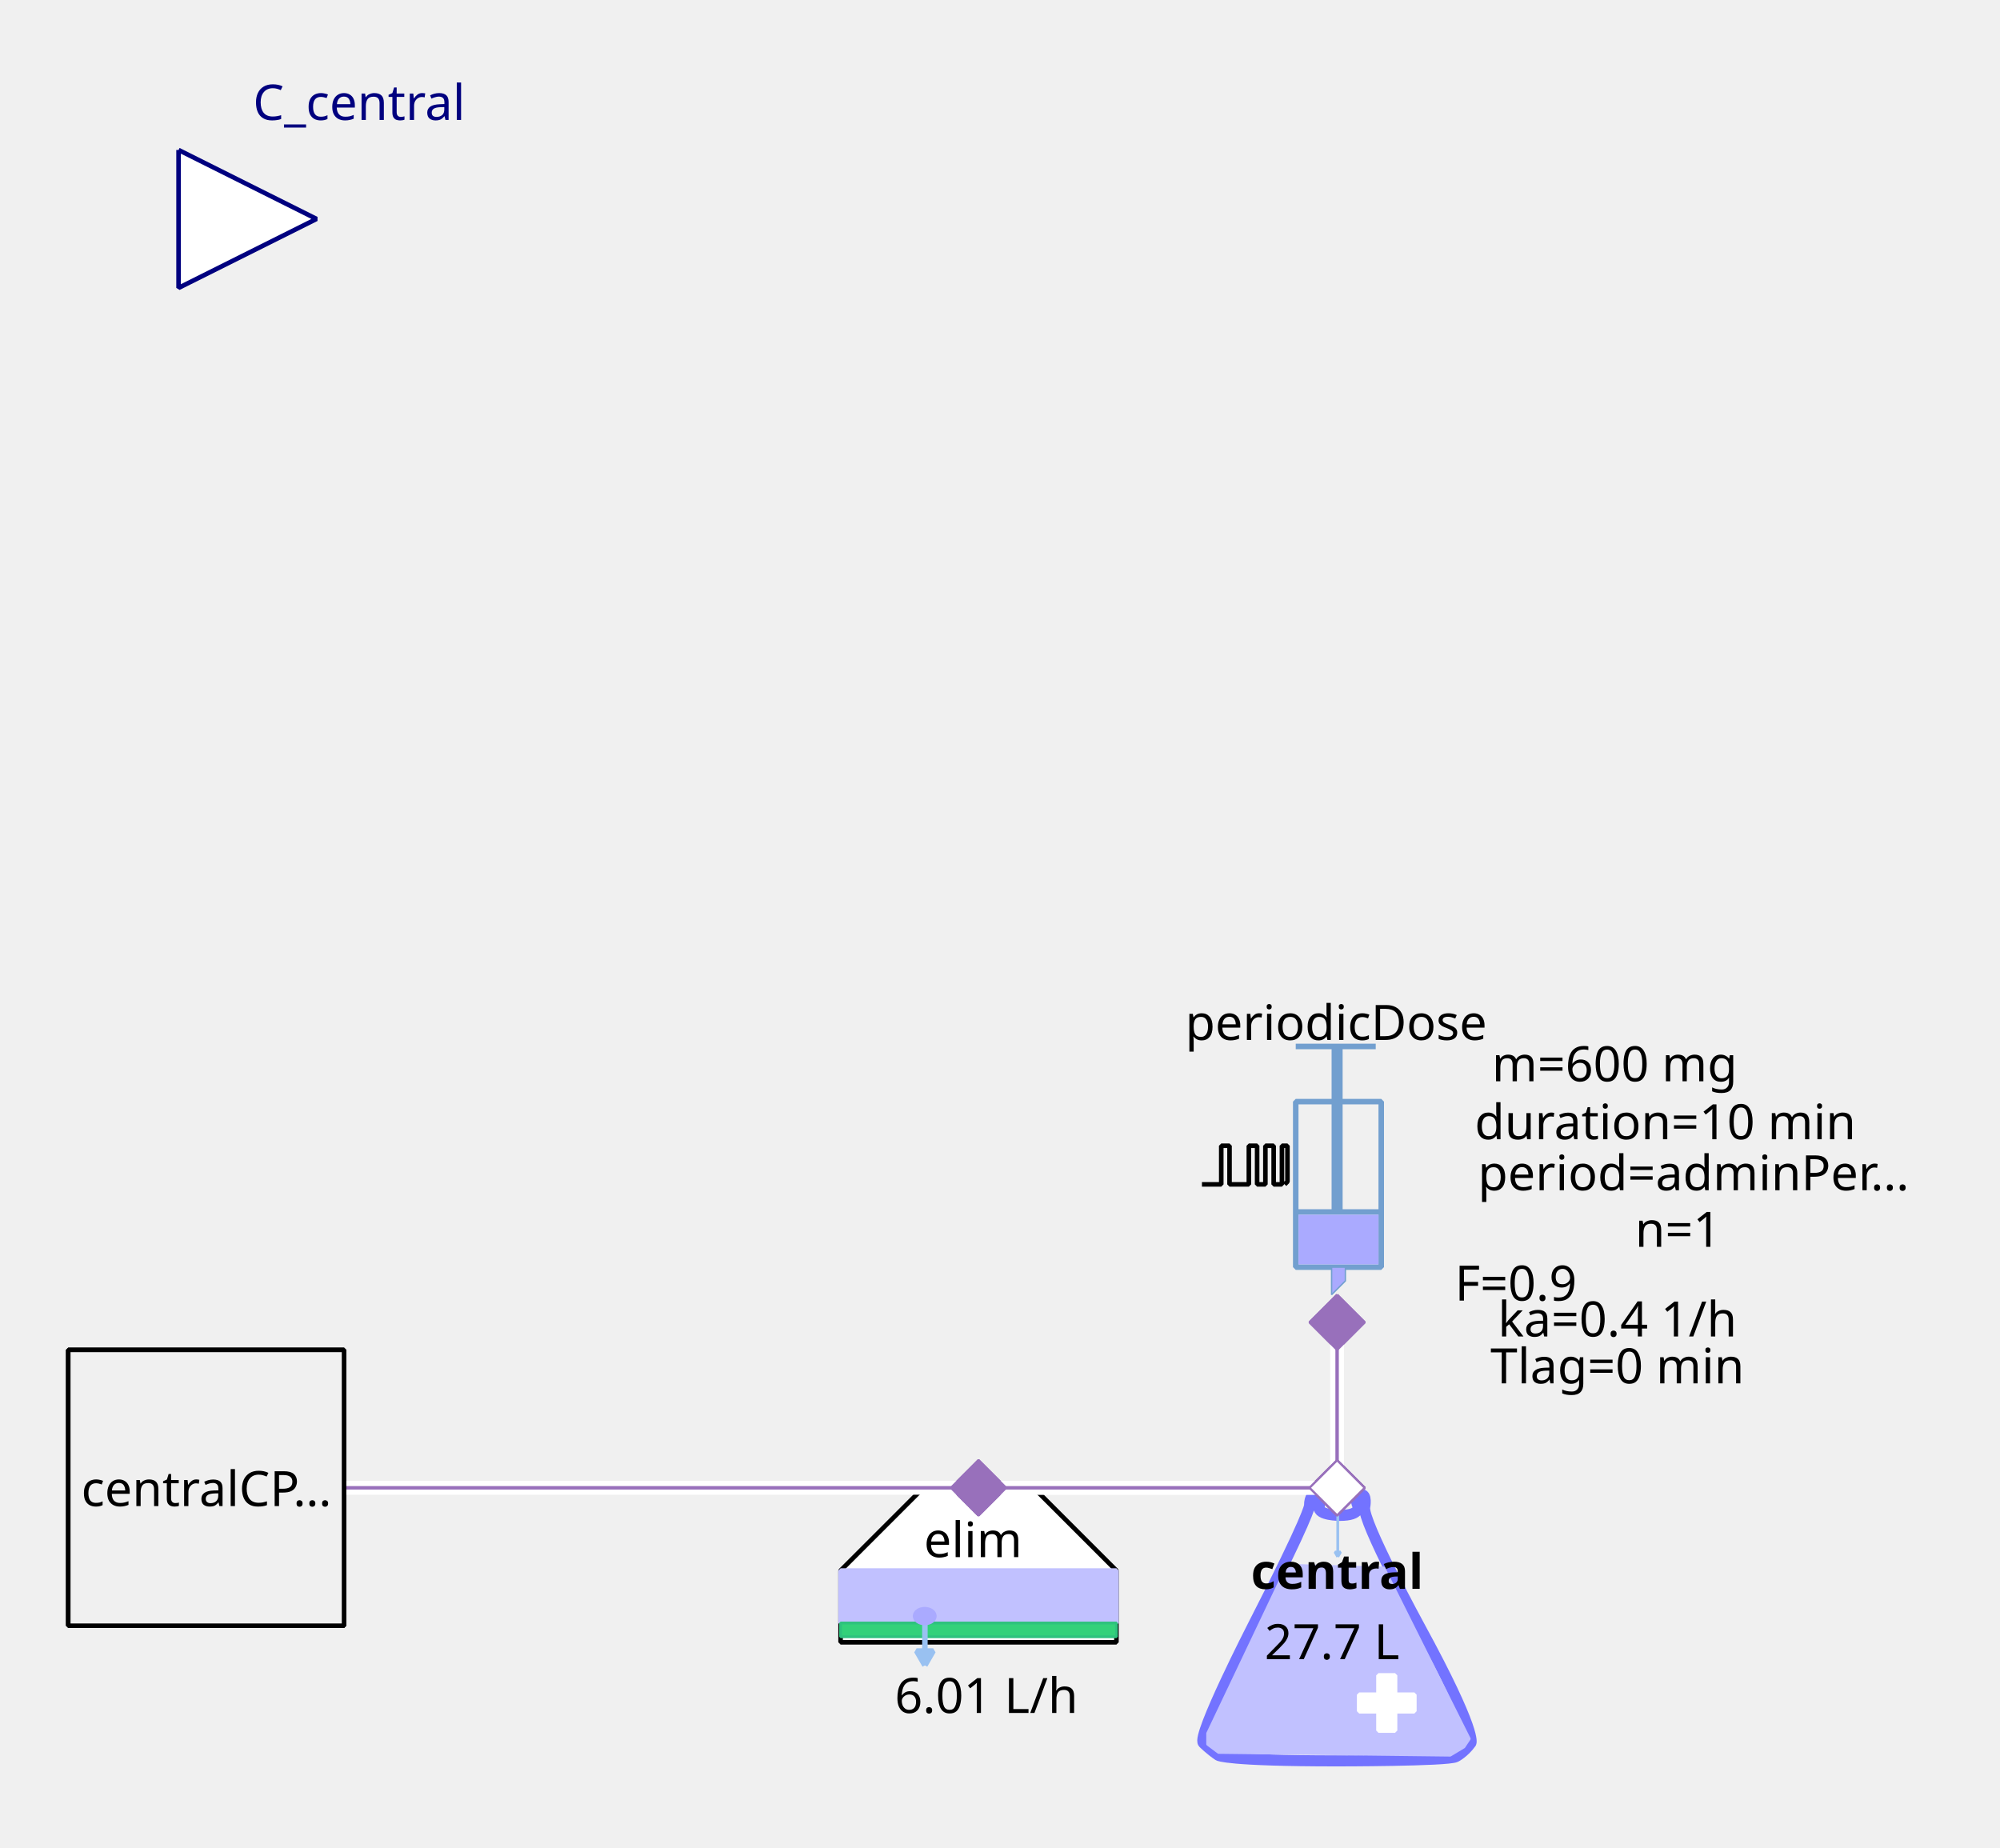
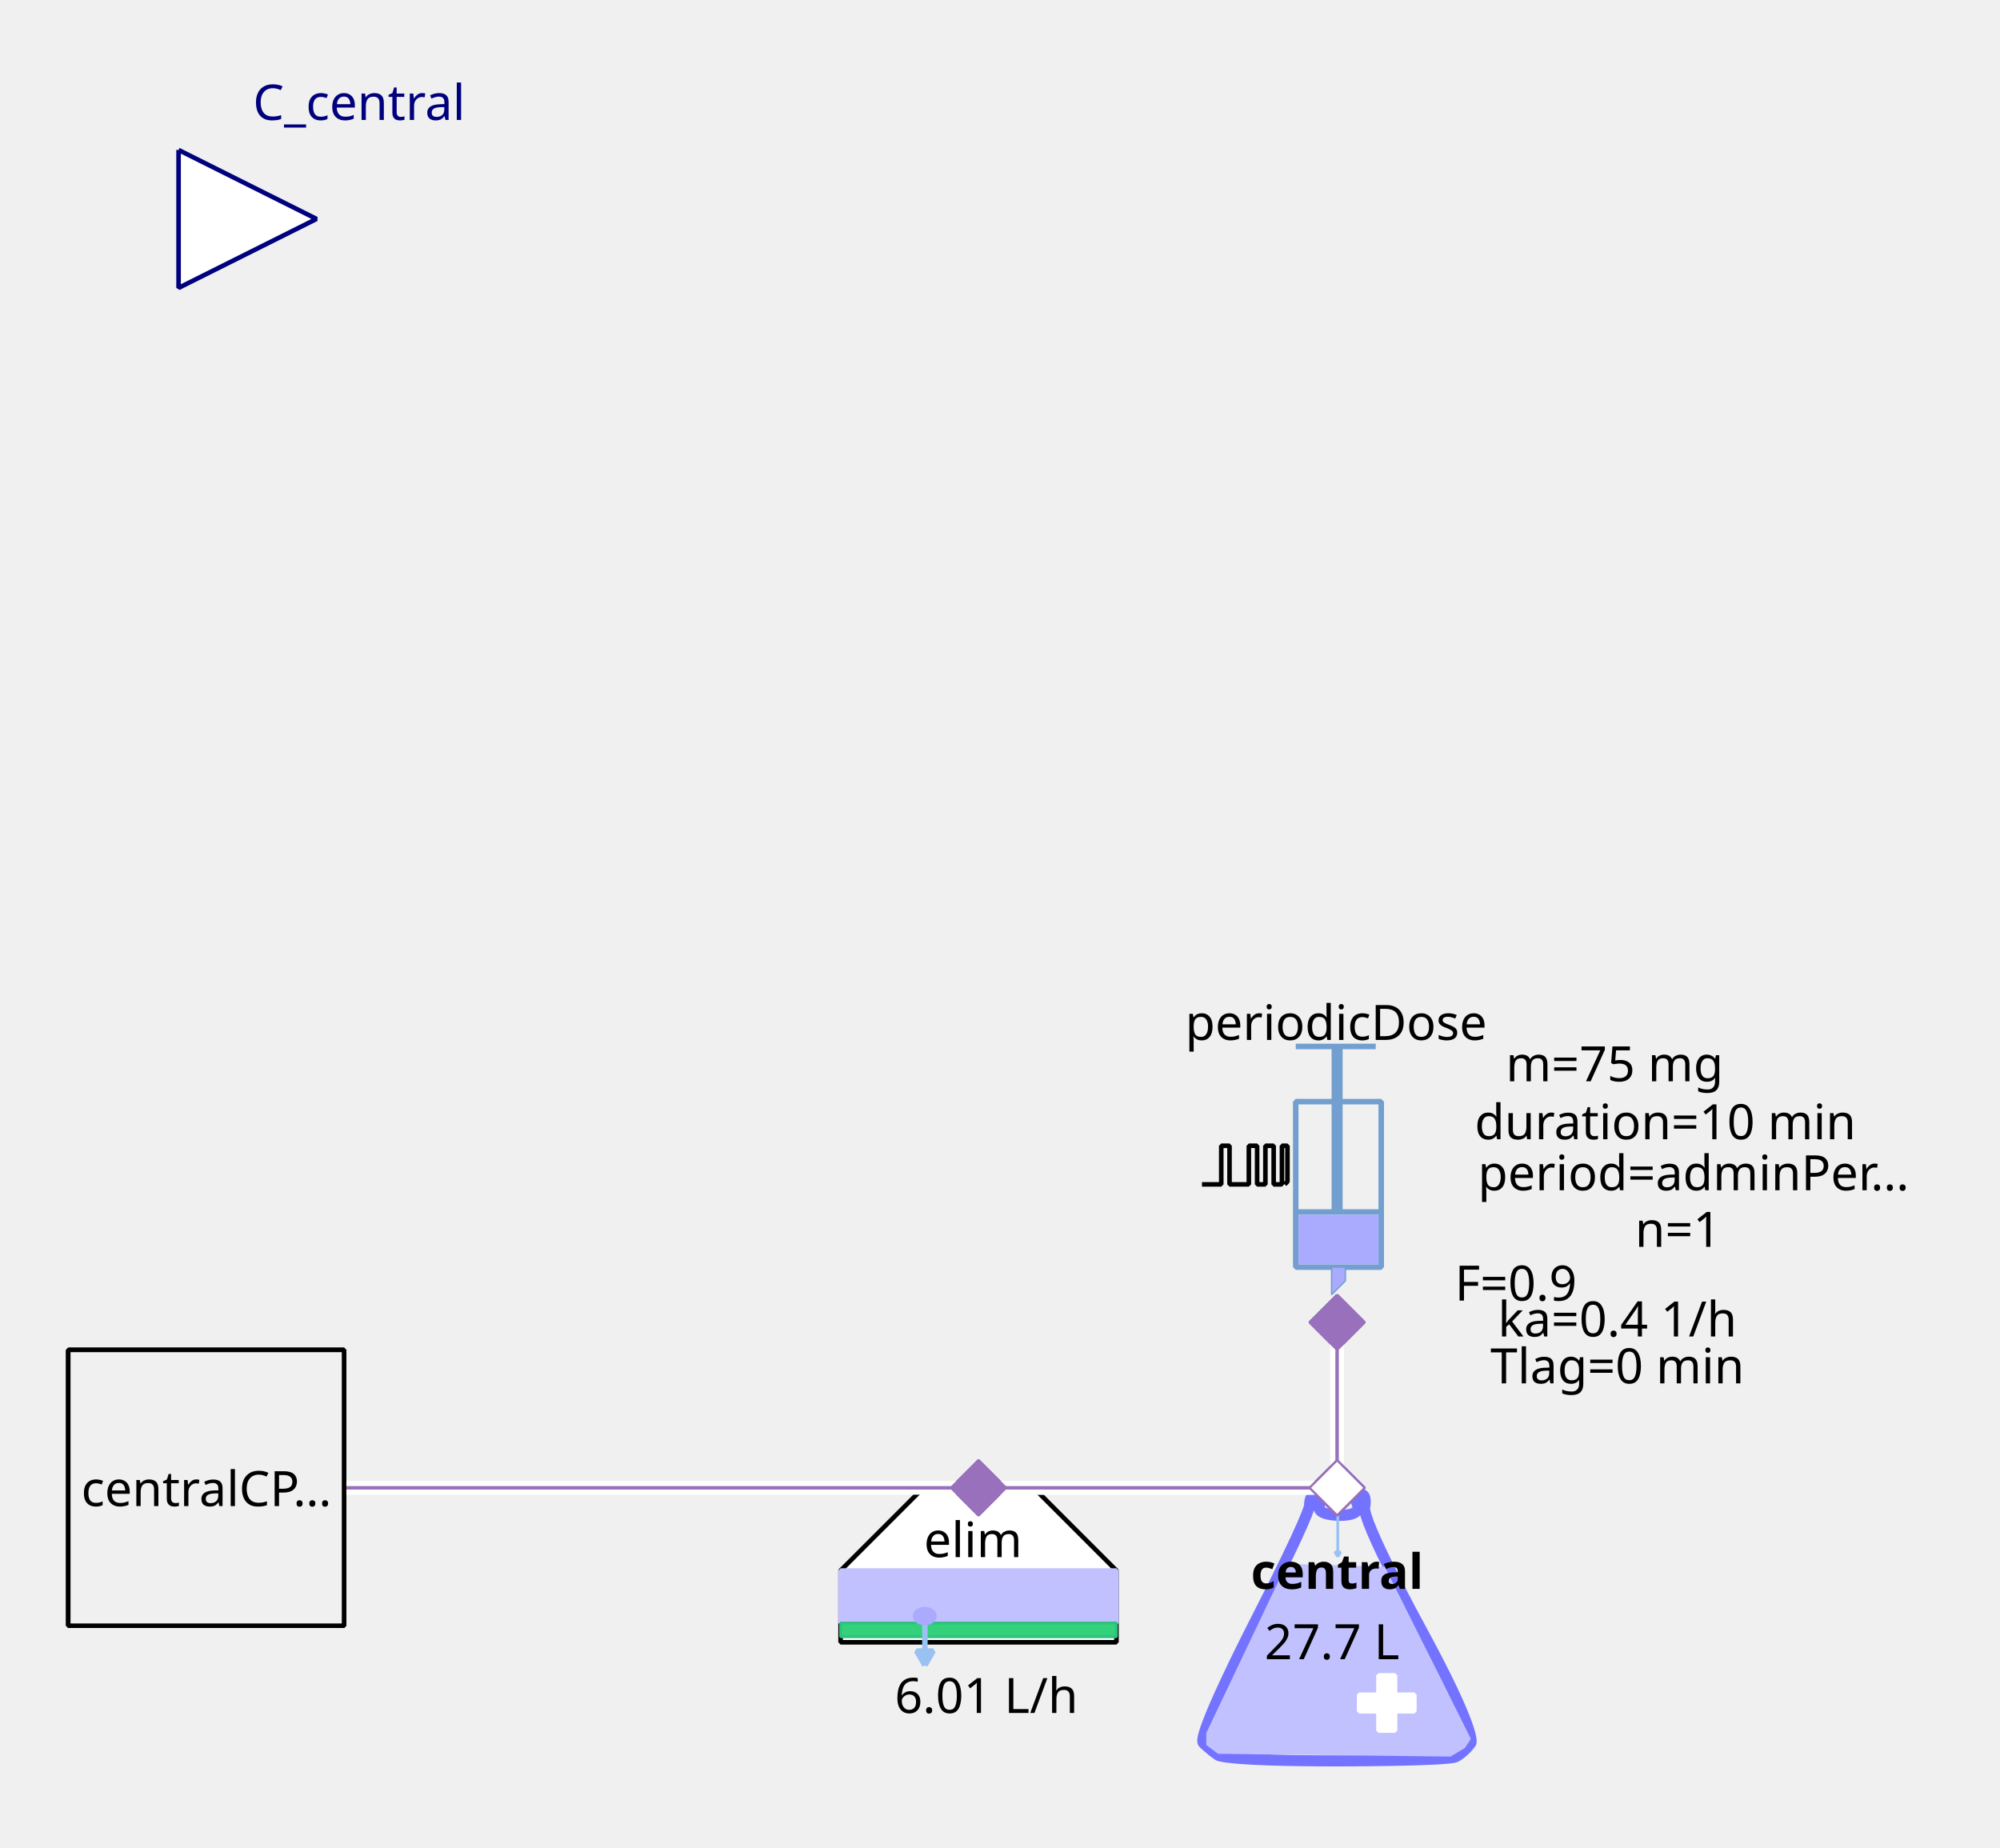
<svg xmlns="http://www.w3.org/2000/svg" width="115.711mm" height="106.892mm" viewBox="0 0 328 303" version="1.2" baseProfile="tiny">
  <defs>
</defs>
  <g fill="none" stroke="black" stroke-width="1" fill-rule="evenodd" stroke-linecap="square" stroke-linejoin="bevel">
    <g fill="none" stroke="#7373ff" stroke-opacity="1" stroke-width="8" stroke-linecap="butt" stroke-linejoin="miter" stroke-miterlimit="1" transform="matrix(0.22619,0,0,-0.22619,219.06,266.619)" font-family="Sans" font-size="10" font-weight="400" font-style="normal">
      <path vector-effect="none" fill-rule="evenodd" d="M-19,87 C-19,87 -19,80 -60,0 C-60,0 -101,-80 -96,-85 C-96,-85 -91,-90 -85,-94 C-85,-94 -79,-98 1,-98 C1,-98 81,-98 87,-95 C87,-95 93,-92 98,-85 C98,-85 103,-78 61,-1 C61,-1 19,76 21,86 C21,86 23,96 18,95 C18,95 13,94 16,87 C16,87 19,80 3,80 C3,80 -13,80 -12,86 C-12,86 -11,92 -12,94 C-12,94 -13,96 -16,95 C-16,95 -19,94 -19,87 " />
    </g>
    <g fill="#c1c1ff" fill-opacity="1" stroke="#c1c1ff" stroke-opacity="1" stroke-width="1.75" stroke-linecap="butt" stroke-linejoin="miter" stroke-miterlimit="1" transform="matrix(0.22619,0,0,-0.22619,219.06,272.5)" font-family="Sans" font-size="10" font-weight="400" font-style="normal">
      <path vector-effect="none" fill-rule="evenodd" d="M-35,70 L-93,-52 L-93,-60 L-85,-66 L83,-68 L93,-62 L97,-56 L35,68 L-35,70" />
    </g>
    <g fill="#ffffff" fill-opacity="1" stroke="#ffffff" stroke-opacity="1" stroke-width="1" stroke-linecap="butt" stroke-linejoin="miter" stroke-miterlimit="1" transform="matrix(0.22619,0,0,0.22619,227.429,279.286)" font-family="Sans" font-size="10" font-weight="400" font-style="normal">
      <rect vector-effect="non-scaling-stroke" x="-6" y="-20" width="12" height="40" />
    </g>
    <g fill="#ffffff" fill-opacity="1" stroke="#ffffff" stroke-opacity="1" stroke-width="1" stroke-linecap="butt" stroke-linejoin="miter" stroke-miterlimit="1" transform="matrix(0,0.22619,-0.22619,0,227.429,279.286)" font-family="Sans" font-size="10" font-weight="400" font-style="normal">
      <rect vector-effect="non-scaling-stroke" x="-6" y="-20" width="12" height="40" />
    </g>
    <g fill="none" stroke="#99c1f1" stroke-opacity="1" stroke-width="2" stroke-linecap="butt" stroke-linejoin="miter" stroke-miterlimit="1" transform="matrix(0.22619,0,0,-0.22619,219.392,251.697)" font-family="Sans" font-size="10" font-weight="400" font-style="normal">
      <path vector-effect="none" fill-rule="evenodd" d="M0,16 L0,-16" />
    </g>
    <g fill="#99c1f1" fill-opacity="1" stroke="#99c1f1" stroke-opacity="1" stroke-width="2" stroke-linecap="butt" stroke-linejoin="miter" stroke-miterlimit="1" transform="matrix(0.22619,0,0,-0.22619,219.392,251.697)" font-family="Sans" font-size="10" font-weight="400" font-style="normal">
      <path vector-effect="none" fill-rule="evenodd" d="M0,-16 L2,-12.536 L-2,-12.536 L0,-16" />
    </g>
    <g fill="none" stroke="#000000" stroke-opacity="1" stroke-width="1" stroke-linecap="butt" stroke-linejoin="miter" stroke-miterlimit="1" transform="matrix(1,0,0,1,219.286,257.571)" font-family="Noto Sans" font-size="8" font-weight="700" font-style="normal">
      <text fill="#000000" fill-opacity="1" stroke="none" xml:space="preserve" x="-14.141" y="3" font-family="Noto Sans" font-size="8" font-weight="700" font-style="normal">central</text>
    </g>
    <g fill="none" stroke="#000000" stroke-opacity="1" stroke-width="1" stroke-linecap="butt" stroke-linejoin="miter" stroke-miterlimit="1" transform="matrix(1,0,0,1,219.06,269.107)" font-family="Noto Sans" font-size="8" font-weight="400" font-style="normal">
      <text fill="#000000" fill-opacity="1" stroke="none" xml:space="preserve" x="-0.606" y="3" font-family="Noto Sans" font-size="8" font-weight="400" font-style="normal" text-anchor="middle">27.7 L</text>
    </g>
    <g fill="#ffffff" fill-opacity="1" stroke="#9870bb" stroke-opacity="1" stroke-width="8" stroke-linecap="butt" stroke-linejoin="miter" stroke-miterlimit="1" transform="matrix(0.0452381,0,0,-0.0452381,219.286,244)" font-family="Sans" font-size="10" font-weight="400" font-style="normal">
      <path vector-effect="none" fill-rule="evenodd" d="M-100,0 L0,100 L100,0 L0,-100 L-100,0" />
    </g>
    <g fill="#ffffff" fill-opacity="1" stroke="#000000" stroke-opacity="1" stroke-width="1" stroke-linecap="butt" stroke-linejoin="miter" stroke-miterlimit="1" transform="matrix(0.22619,0,0,-0.22619,160.476,266.619)" font-family="Sans" font-size="10" font-weight="400" font-style="normal">
      <path vector-effect="non-scaling-stroke" fill-rule="evenodd" d="M-40,100 L40,100 L100,40 L100,-12 L80,-12 L-76,-12 L-100,-12 L-100,40 L-100,40 L-40,100" />
    </g>
    <g fill="none" stroke="#000000" stroke-opacity="1" stroke-width="1" stroke-linecap="butt" stroke-linejoin="miter" stroke-miterlimit="1" transform="matrix(1,0,0,1,159.571,252.369)" font-family="Noto Sans" font-size="8" font-weight="400" font-style="normal">
      <text fill="#000000" fill-opacity="1" stroke="none" xml:space="preserve" x="-8.047" y="3" font-family="Noto Sans" font-size="8" font-weight="400" font-style="normal">elim</text>
    </g>
    <g fill="#c1c1ff" fill-opacity="1" stroke="#c1c1ff" stroke-opacity="1" stroke-width="1" stroke-linecap="butt" stroke-linejoin="miter" stroke-miterlimit="1" transform="matrix(0.22619,0,0,0.22619,160.476,261.869)" font-family="Sans" font-size="10" font-weight="400" font-style="normal">
      <rect vector-effect="non-scaling-stroke" x="-100" y="-19" width="200" height="38" />
    </g>
    <g fill="#33d17a" fill-opacity="1" stroke="#2ec27e" stroke-opacity="1" stroke-width="2" stroke-linecap="butt" stroke-linejoin="miter" stroke-miterlimit="1" transform="matrix(0.22619,0,0,0.22619,160.476,267.298)" font-family="Sans" font-size="10" font-weight="400" font-style="normal">
      <rect x="-100" y="-5" width="200" height="10" />
    </g>
    <g fill="none" stroke="#99c1f1" stroke-opacity="1" stroke-width="4" stroke-linecap="butt" stroke-linejoin="miter" stroke-miterlimit="1" transform="matrix(0.22619,0,0,-0.22619,151.683,269.496)" font-family="Sans" font-size="10" font-weight="400" font-style="normal">
      <path vector-effect="none" fill-rule="evenodd" d="M0,16 L0,-16" />
    </g>
    <g fill="#99c1f1" fill-opacity="1" stroke="#99c1f1" stroke-opacity="1" stroke-width="4" stroke-linecap="butt" stroke-linejoin="miter" stroke-miterlimit="1" transform="matrix(0.22619,0,0,-0.22619,151.683,269.496)" font-family="Sans" font-size="10" font-weight="400" font-style="normal">
      <path vector-effect="none" fill-rule="evenodd" d="M0,-16 L6,-5.608 L-6,-5.608 L0,-16" />
    </g>
    <g fill="#aaaaff" fill-opacity="1" stroke="#aaaaff" stroke-opacity="1" stroke-width="1" stroke-linecap="butt" stroke-linejoin="miter" stroke-miterlimit="1" transform="matrix(0.22619,0,0,-0.22619,151.655,265.036)" font-family="Sans" font-size="10" font-weight="400" font-style="normal">
      <path vector-effect="non-scaling-stroke" fill-rule="evenodd" d="M7,0 C7,-2.761 3.866,-5 0,-5 C-3.866,-5 -7,-2.761 -7,0 C-7,2.761 -3.866,5 0,5 C3.866,5 7,2.761 7,0 " />
    </g>
    <g fill="none" stroke="#000000" stroke-opacity="1" stroke-width="1" stroke-linecap="butt" stroke-linejoin="miter" stroke-miterlimit="1" transform="matrix(1,0,0,1,161.155,277.929)" font-family="Noto Sans" font-size="8" font-weight="400" font-style="normal">
      <text fill="#000000" fill-opacity="1" stroke="none" xml:space="preserve" x="0.613" y="3" font-family="Noto Sans" font-size="8" font-weight="400" font-style="normal" text-anchor="middle">6.01 L/h</text>
    </g>
    <g fill="#9870bb" fill-opacity="1" stroke="#9870bb" stroke-opacity="1" stroke-width="8" stroke-linecap="butt" stroke-linejoin="miter" stroke-miterlimit="1" transform="matrix(0.0452381,0,0,-0.0452381,160.476,244)" font-family="Sans" font-size="10" font-weight="400" font-style="normal">
      <path vector-effect="none" fill-rule="evenodd" d="M-100,0 L0,100 L100,0 L0,-100 L-100,0" />
    </g>
    <g fill="none" stroke="#729fcf" stroke-opacity="1" stroke-width="4" stroke-linecap="butt" stroke-linejoin="miter" stroke-miterlimit="1" transform="matrix(0.22619,0,0,0.22619,215.214,195.595)" font-family="Sans" font-size="10" font-weight="400" font-style="normal">
      <rect x="-12" y="-66" width="62" height="120" />
    </g>
    <g fill="none" stroke="#729fcf" stroke-opacity="1" stroke-width="8" stroke-linecap="butt" stroke-linejoin="miter" stroke-miterlimit="1" transform="matrix(0.22619,0,0,-0.22619,219.286,176.369)" font-family="Sans" font-size="10" font-weight="400" font-style="normal">
      <path vector-effect="none" fill-rule="evenodd" d="M0,21 L0,-99" />
    </g>
    <g fill="none" stroke="#729fcf" stroke-opacity="1" stroke-width="4" stroke-linecap="butt" stroke-linejoin="miter" stroke-miterlimit="1" transform="matrix(0.22619,0,0,-0.22619,219.06,171.619)" font-family="Sans" font-size="10" font-weight="400" font-style="normal">
      <path vector-effect="none" fill-rule="evenodd" d="M-29,0 L29,0" />
    </g>
    <g fill="none" stroke="#729fcf" stroke-opacity="1" stroke-width="4" stroke-linecap="butt" stroke-linejoin="miter" stroke-miterlimit="1" transform="matrix(0.22619,0,0,-0.22619,219.512,198.762)" font-family="Sans" font-size="10" font-weight="400" font-style="normal">
      <path vector-effect="none" fill-rule="evenodd" d="M-31,0 L31,0" />
    </g>
    <g fill="#aaaaff" fill-opacity="1" stroke="none" transform="matrix(0.22619,0,0,0.22619,219.512,203.286)" font-family="Sans" font-size="10" font-weight="400" font-style="normal">
      <rect vector-effect="non-scaling-stroke" x="-29" y="-18" width="58" height="36" />
    </g>
    <g fill="none" stroke="#000000" stroke-opacity="1" stroke-width="1" stroke-linecap="butt" stroke-linejoin="miter" stroke-miterlimit="1" transform="matrix(1,0,0,1,219.06,167.548)" font-family="Noto Sans" font-size="8" font-weight="400" font-style="normal">
      <text fill="#000000" fill-opacity="1" stroke="none" xml:space="preserve" x="-24.688" y="3" font-family="Noto Sans" font-size="8" font-weight="400" font-style="normal">periodicDose</text>
    </g>
    <g fill="#aaaaff" fill-opacity="1" stroke="#729fcf" stroke-opacity="1" stroke-width="1" stroke-linecap="butt" stroke-linejoin="miter" stroke-miterlimit="1" transform="matrix(0.22619,0,0,-0.22619,218.833,210.071)" font-family="Sans" font-size="10" font-weight="400" font-style="normal">
      <path vector-effect="none" fill-rule="evenodd" d="M-2,10 L-2,-10 L8,0 L8,10 L-2,10" />
    </g>
    <g fill="none" stroke="#000000" stroke-opacity="1" stroke-width="1" stroke-linecap="butt" stroke-linejoin="miter" stroke-miterlimit="1" transform="matrix(1,0,0,1,277.869,174.333)" font-family="Noto Sans" font-size="8" font-weight="400" font-style="normal">
-       <text fill="#000000" fill-opacity="1" stroke="none" xml:space="preserve" x="-13.073" y="3" font-family="Noto Sans" font-size="8" font-weight="400" font-style="normal" text-anchor="middle">m=600 mg</text>
+       <text fill="#000000" fill-opacity="1" stroke="none" xml:space="preserve" x="-13.073" y="3" font-family="Noto Sans" font-size="8" font-weight="400" font-style="normal" text-anchor="middle">m=75 mg</text>
    </g>
    <g fill="none" stroke="#000000" stroke-opacity="1" stroke-width="1" stroke-linecap="butt" stroke-linejoin="miter" stroke-miterlimit="1" transform="matrix(1,0,0,1,278.774,192.202)" font-family="Noto Sans" font-size="8" font-weight="400" font-style="normal">
      <text fill="#000000" fill-opacity="1" stroke="none" xml:space="preserve" x="-36.406" y="3" font-family="Noto Sans" font-size="8" font-weight="400" font-style="normal">period=adminPer…</text>
    </g>
    <g fill="none" stroke="#000000" stroke-opacity="1" stroke-width="1" stroke-linecap="butt" stroke-linejoin="miter" stroke-miterlimit="1" transform="matrix(1,0,0,1,277.869,183.833)" font-family="Noto Sans" font-size="8" font-weight="400" font-style="normal">
      <text fill="#000000" fill-opacity="1" stroke="none" xml:space="preserve" x="-4.753" y="3" font-family="Noto Sans" font-size="8" font-weight="400" font-style="normal" text-anchor="middle">duration=10 min</text>
    </g>
    <g fill="none" stroke="#000000" stroke-opacity="1" stroke-width="1" stroke-linecap="butt" stroke-linejoin="miter" stroke-miterlimit="1" transform="matrix(1,0,0,1,278.548,201.476)" font-family="Noto Sans" font-size="8" font-weight="400" font-style="normal">
      <text fill="#000000" fill-opacity="1" stroke="none" xml:space="preserve" x="-3.361" y="3" font-family="Noto Sans" font-size="8" font-weight="400" font-style="normal" text-anchor="middle">n=1</text>
    </g>
    <g fill="none" stroke="#000000" stroke-opacity="1" stroke-width="1" stroke-linecap="butt" stroke-linejoin="miter" stroke-miterlimit="1" transform="matrix(1,0,0,1,270.179,210.298)" font-family="Noto Sans" font-size="8" font-weight="400" font-style="normal">
      <text fill="#000000" fill-opacity="1" stroke="none" xml:space="preserve" x="-21.572" y="3" font-family="Noto Sans" font-size="8" font-weight="400" font-style="normal" text-anchor="middle">F=0.9</text>
    </g>
    <g fill="none" stroke="#000000" stroke-opacity="1" stroke-width="1" stroke-linecap="butt" stroke-linejoin="miter" stroke-miterlimit="1" transform="matrix(0.22619,0,0,-0.22619,204.131,191.118)" font-family="Sans" font-size="10" font-weight="400" font-style="normal">
      <path vector-effect="non-scaling-stroke" fill-rule="evenodd" d="M-31,-13.793 L-17,-13.793 L-17,14.207 L-11,14.207 L-11,-13.793 L3,-13.793 L3,14.207 L9,14.207 L9,-13.793 L15,-13.793 L15,14.207 L21,14.207 L21,-13.793 L27,-13.793 L27,14.207 L31,14.207 L31,-11.793 L29,-13.793" />
    </g>
    <g fill="none" stroke="#000000" stroke-opacity="1" stroke-width="1" stroke-linecap="butt" stroke-linejoin="miter" stroke-miterlimit="1" transform="matrix(1,0,0,1,270.179,216.179)" font-family="Noto Sans" font-size="8" font-weight="400" font-style="normal">
      <text fill="#000000" fill-opacity="1" stroke="none" xml:space="preserve" x="-4.932" y="3" font-family="Noto Sans" font-size="8" font-weight="400" font-style="normal" text-anchor="middle">ka=0.4 1/h</text>
    </g>
    <g fill="none" stroke="#000000" stroke-opacity="1" stroke-width="1" stroke-linecap="butt" stroke-linejoin="miter" stroke-miterlimit="1" transform="matrix(1,0,0,1,270.179,223.869)" font-family="Noto Sans" font-size="8" font-weight="400" font-style="normal">
      <text fill="#000000" fill-opacity="1" stroke="none" xml:space="preserve" x="-4.932" y="3" font-family="Noto Sans" font-size="8" font-weight="400" font-style="normal" text-anchor="middle">Tlag=0 min</text>
    </g>
    <g fill="#9870bb" fill-opacity="1" stroke="#9870bb" stroke-opacity="1" stroke-width="8" stroke-linecap="butt" stroke-linejoin="miter" stroke-miterlimit="1" transform="matrix(0,0.0452381,0.0452381,0,219.286,216.857)" font-family="Sans" font-size="10" font-weight="400" font-style="normal">
      <path vector-effect="none" fill-rule="evenodd" d="M-100,0 L0,100 L100,0 L0,-100 L-100,0" />
    </g>
    <g fill="#ffffff" fill-opacity="1" stroke="#00007f" stroke-opacity="1" stroke-width="1" stroke-linecap="butt" stroke-linejoin="miter" stroke-miterlimit="1" transform="matrix(0.22619,0,0,-0.22619,51.9048,35.9048)" font-family="Sans" font-size="10" font-weight="400" font-style="normal">
      <path vector-effect="non-scaling-stroke" fill-rule="evenodd" d="M-100,50 L0,0 L-100,-50 L-100,50" />
    </g>
    <g fill="none" stroke="#00007f" stroke-opacity="1" stroke-width="1" stroke-linecap="butt" stroke-linejoin="miter" stroke-miterlimit="1" transform="matrix(1,0,0,1,51.9048,-2.54762)" font-family="Noto Sans" font-size="8.078" font-weight="400" font-style="normal">
      <text fill="#00007f" fill-opacity="1" stroke="none" xml:space="preserve" x="-10.422" y="22.219" font-family="Noto Sans" font-size="8.078" font-weight="400" font-style="normal">C_central</text>
    </g>
    <g fill="#f0f0f0" fill-opacity="1" stroke="#000000" stroke-opacity="1" stroke-width="1" stroke-linecap="butt" stroke-linejoin="miter" stroke-miterlimit="1" transform="matrix(0.22619,0,0,-0.22619,33.8095,244)" font-family="Sans" font-size="10" font-weight="400" font-style="normal">
      <rect vector-effect="non-scaling-stroke" x="-100" y="-100" width="200" height="200" />
    </g>
    <g fill="none" stroke="#000000" stroke-opacity="1" stroke-width="1" stroke-linecap="butt" stroke-linejoin="miter" stroke-miterlimit="1" transform="matrix(1,0,0,1,33.8095,244)" font-family="Noto Sans" font-size="8" font-weight="400" font-style="normal">
      <text fill="#000000" fill-opacity="1" stroke="none" xml:space="preserve" x="-20.484" y="3" font-family="Noto Sans" font-size="8" font-weight="400" font-style="normal">centralCP…</text>
    </g>
    <g fill="#ffffff" fill-opacity="1" stroke="none" transform="matrix(2.2619,0,0,-2.2619,260,244)" font-family="Sans" font-size="10" font-weight="400" font-style="normal">
      <path vector-effect="none" fill-rule="nonzero" d="M-18,0.5 L-44,0.5 L-44.5,0.5 L-44.5,-0.5 L-44,-0.5 L-18,-0.5 L-17.5,-0.5 L-17.5,0.5 L-18,0.5" />
    </g>
    <g fill="none" stroke="#9870bb" stroke-opacity="1" stroke-width="0.25" stroke-linecap="butt" stroke-linejoin="miter" stroke-miterlimit="1" transform="matrix(2.2619,0,0,-2.2619,260,244)" font-family="Sans" font-size="10" font-weight="400" font-style="normal">
      <path vector-effect="none" fill-rule="evenodd" d="M-18,0 L-44,0" />
    </g>
    <g fill="#9870bb" fill-opacity="1" stroke="#9870bb" stroke-opacity="1" stroke-width="8" stroke-linecap="butt" stroke-linejoin="miter" stroke-miterlimit="1" transform="matrix(0.0452381,0,0,-0.0452381,160.476,244)" font-family="Sans" font-size="10" font-weight="400" font-style="normal">
      <path vector-effect="none" fill-rule="evenodd" d="M-100,0 L0,100 L100,0 L0,-100 L-100,0" />
    </g>
    <g fill="#ffffff" fill-opacity="1" stroke="#9870bb" stroke-opacity="1" stroke-width="8" stroke-linecap="butt" stroke-linejoin="miter" stroke-miterlimit="1" transform="matrix(0.0452381,0,0,-0.0452381,219.286,244)" font-family="Sans" font-size="10" font-weight="400" font-style="normal">
      <path vector-effect="none" fill-rule="evenodd" d="M-100,0 L0,100 L100,0 L0,-100 L-100,0" />
    </g>
    <g fill="#ffffff" fill-opacity="1" stroke="none" transform="matrix(2.2619,0,0,-2.2619,260,244)" font-family="Sans" font-size="10" font-weight="400" font-style="normal">
      <path vector-effect="none" fill-rule="nonzero" d="M-18.5,12 L-18.5,0 L-18.5,-0.5 L-17.5,-0.5 L-17.5,0 L-17.5,12 L-17.5,12.5 L-18.5,12.5 L-18.5,12" />
    </g>
    <g fill="none" stroke="#9870bb" stroke-opacity="1" stroke-width="0.25" stroke-linecap="butt" stroke-linejoin="miter" stroke-miterlimit="1" transform="matrix(2.2619,0,0,-2.2619,260,244)" font-family="Sans" font-size="10" font-weight="400" font-style="normal">
      <path vector-effect="none" fill-rule="evenodd" d="M-18,12 L-18,0" />
    </g>
    <g fill="#9870bb" fill-opacity="1" stroke="#9870bb" stroke-opacity="1" stroke-width="8" stroke-linecap="butt" stroke-linejoin="miter" stroke-miterlimit="1" transform="matrix(0,0.0452381,0.0452381,0,219.286,216.857)" font-family="Sans" font-size="10" font-weight="400" font-style="normal">
      <path vector-effect="none" fill-rule="evenodd" d="M-100,0 L0,100 L100,0 L0,-100 L-100,0" />
    </g>
    <g fill="#ffffff" fill-opacity="1" stroke="#9870bb" stroke-opacity="1" stroke-width="8" stroke-linecap="butt" stroke-linejoin="miter" stroke-miterlimit="1" transform="matrix(0.0452381,0,0,-0.0452381,219.286,244)" font-family="Sans" font-size="10" font-weight="400" font-style="normal">
      <path vector-effect="none" fill-rule="evenodd" d="M-100,0 L0,100 L100,0 L0,-100 L-100,0" />
    </g>
    <g fill="#ffffff" fill-opacity="1" stroke="none" transform="matrix(2.2619,0,0,-2.2619,260,244)" font-family="Sans" font-size="10" font-weight="400" font-style="normal">
      <path vector-effect="none" fill-rule="nonzero" d="M-18,0.5 L-100,0.5 L-100.5,0.5 L-100.5,-0.5 L-100,-0.5 L-18,-0.5 L-17.5,-0.5 L-17.5,0.5 L-18,0.5" />
    </g>
    <g fill="none" stroke="#9870bb" stroke-opacity="1" stroke-width="0.25" stroke-linecap="butt" stroke-linejoin="miter" stroke-miterlimit="1" transform="matrix(2.2619,0,0,-2.2619,260,244)" font-family="Sans" font-size="10" font-weight="400" font-style="normal">
      <path vector-effect="none" fill-rule="evenodd" d="M-18,0 L-100,0" />
    </g>
    <g fill="#f0f0f0" fill-opacity="1" stroke="#000000" stroke-opacity="1" stroke-width="1" stroke-linecap="butt" stroke-linejoin="miter" stroke-miterlimit="1" transform="matrix(0.22619,0,0,-0.22619,33.8095,244)" font-family="Sans" font-size="10" font-weight="400" font-style="normal">
      <rect vector-effect="non-scaling-stroke" x="-100" y="-100" width="200" height="200" />
    </g>
    <g fill="none" stroke="#000000" stroke-opacity="1" stroke-width="1" stroke-linecap="butt" stroke-linejoin="miter" stroke-miterlimit="1" transform="matrix(1,0,0,1,33.8095,244)" font-family="Noto Sans" font-size="8" font-weight="400" font-style="normal">
      <text fill="#000000" fill-opacity="1" stroke="none" xml:space="preserve" x="-20.484" y="3" font-family="Noto Sans" font-size="8" font-weight="400" font-style="normal">centralCP…</text>
    </g>
    <g fill="#9870bb" fill-opacity="1" stroke="#9870bb" stroke-opacity="1" stroke-width="8" stroke-linecap="butt" stroke-linejoin="miter" stroke-miterlimit="1" transform="matrix(0.0452381,0,0,-0.0452381,160.476,244)" font-family="Sans" font-size="10" font-weight="400" font-style="normal">
      <path vector-effect="none" fill-rule="evenodd" d="M-100,0 L0,100 L100,0 L0,-100 L-100,0" />
    </g>
    <g fill="#ffffff" fill-opacity="1" stroke="#9870bb" stroke-opacity="1" stroke-width="8" stroke-linecap="butt" stroke-linejoin="miter" stroke-miterlimit="1" transform="matrix(0.0452381,0,0,-0.0452381,219.286,244)" font-family="Sans" font-size="10" font-weight="400" font-style="normal">
      <path vector-effect="none" fill-rule="evenodd" d="M-100,0 L0,100 L100,0 L0,-100 L-100,0" />
    </g>
    <g fill="none" stroke="#000000" stroke-opacity="0" stroke-width="2" stroke-linecap="square" stroke-linejoin="bevel" transform="matrix(2.2619,0,0,-2.2619,219.286,266.619)" font-family="Sans" font-size="10" font-weight="400" font-style="normal">
      <polyline fill="none" vector-effect="non-scaling-stroke" points="-1,0 1,0 " />
      <polyline fill="none" vector-effect="non-scaling-stroke" points="0,-1 0,1 " />
    </g>
    <g fill="none" stroke="#000000" stroke-opacity="0" stroke-width="2" stroke-linecap="square" stroke-linejoin="bevel" transform="matrix(2.2619,0,0,-2.2619,160.476,266.619)" font-family="Sans" font-size="10" font-weight="400" font-style="normal">
      <polyline fill="none" vector-effect="non-scaling-stroke" points="-1,0 1,0 " />
      <polyline fill="none" vector-effect="non-scaling-stroke" points="0,-1 0,1 " />
    </g>
    <g fill="none" stroke="#000000" stroke-opacity="0" stroke-width="2" stroke-linecap="square" stroke-linejoin="bevel" transform="matrix(2.2619,0,0,-2.2619,219.286,194.238)" font-family="Sans" font-size="10" font-weight="400" font-style="normal">
      <polyline fill="none" vector-effect="non-scaling-stroke" points="-1,0 1,0 " />
      <polyline fill="none" vector-effect="non-scaling-stroke" points="0,-1 0,1 " />
    </g>
    <g fill="none" stroke="#000000" stroke-opacity="0" stroke-width="2" stroke-linecap="square" stroke-linejoin="bevel" transform="matrix(2.2619,0,0,-2.2619,51.9048,35.9048)" font-family="Sans" font-size="10" font-weight="400" font-style="normal">
      <polyline fill="none" vector-effect="non-scaling-stroke" points="-1,0 1,0 " />
      <polyline fill="none" vector-effect="non-scaling-stroke" points="0,-1 0,1 " />
    </g>
    <g fill="none" stroke="#000000" stroke-opacity="0" stroke-width="2" stroke-linecap="square" stroke-linejoin="bevel" transform="matrix(2.2619,0,0,-2.2619,33.8095,244)" font-family="Sans" font-size="10" font-weight="400" font-style="normal">
      <polyline fill="none" vector-effect="non-scaling-stroke" points="-1,0 1,0 " />
      <polyline fill="none" vector-effect="non-scaling-stroke" points="0,-1 0,1 " />
    </g>
  </g>
</svg>
